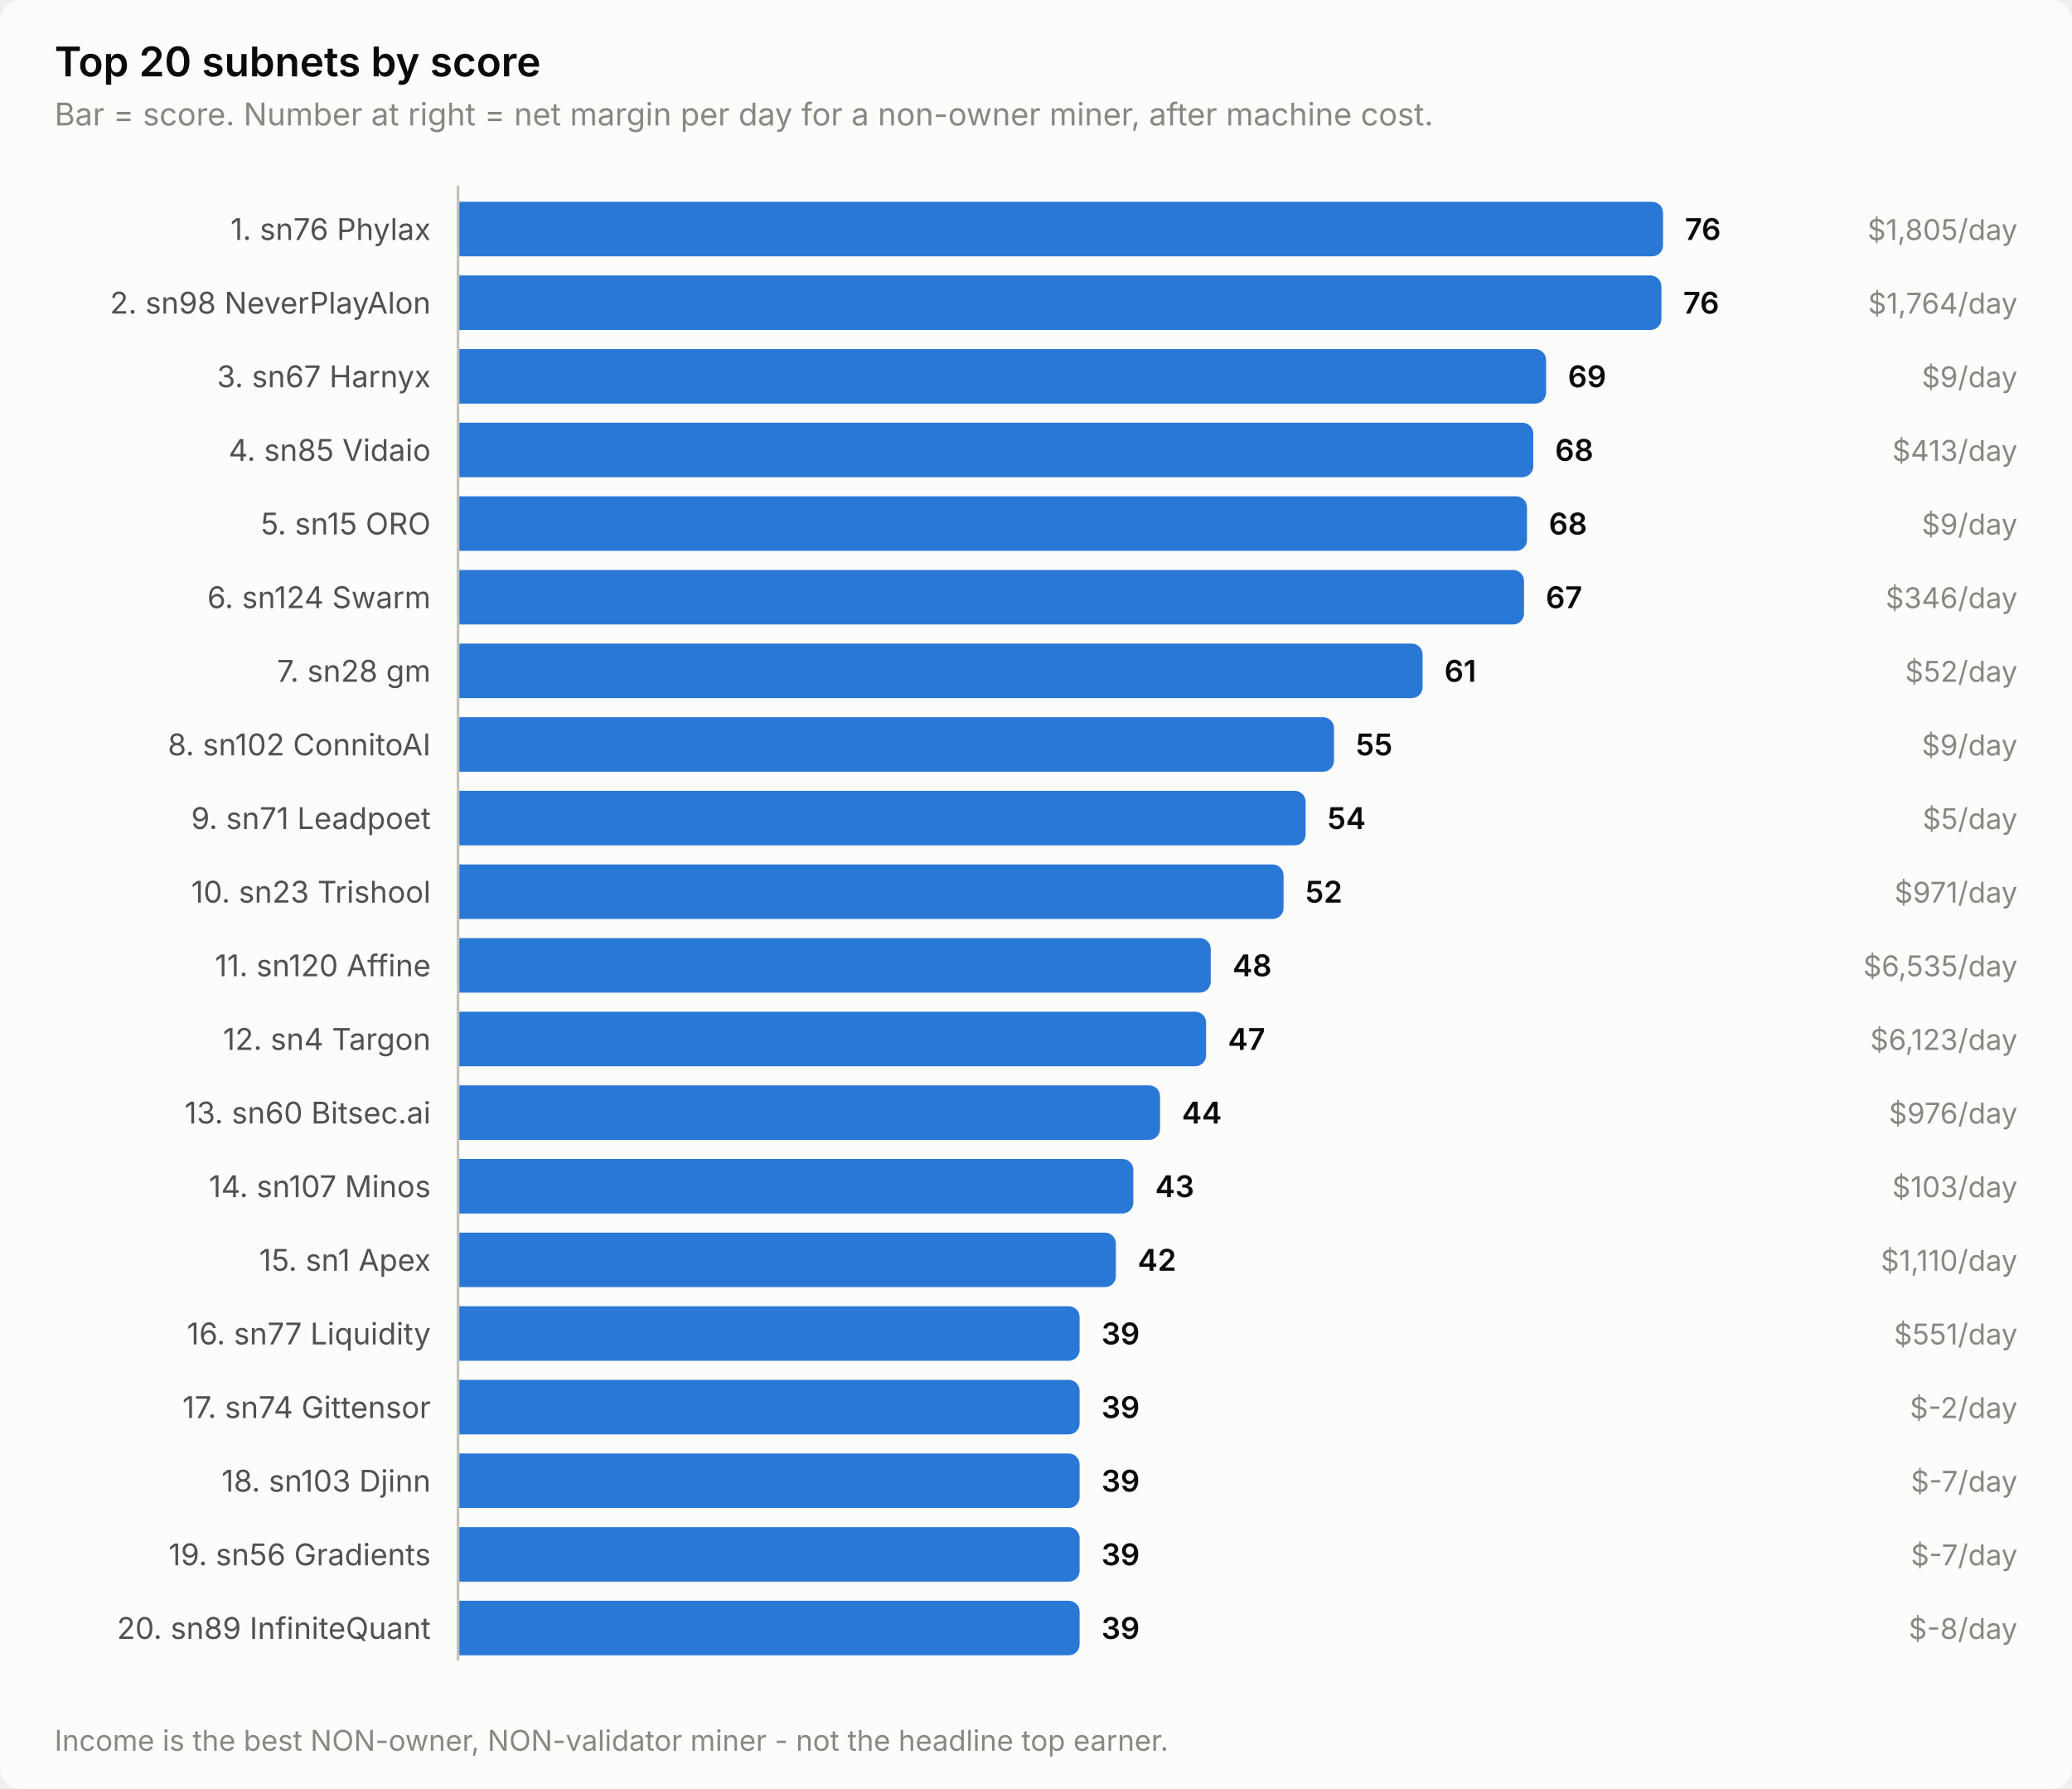
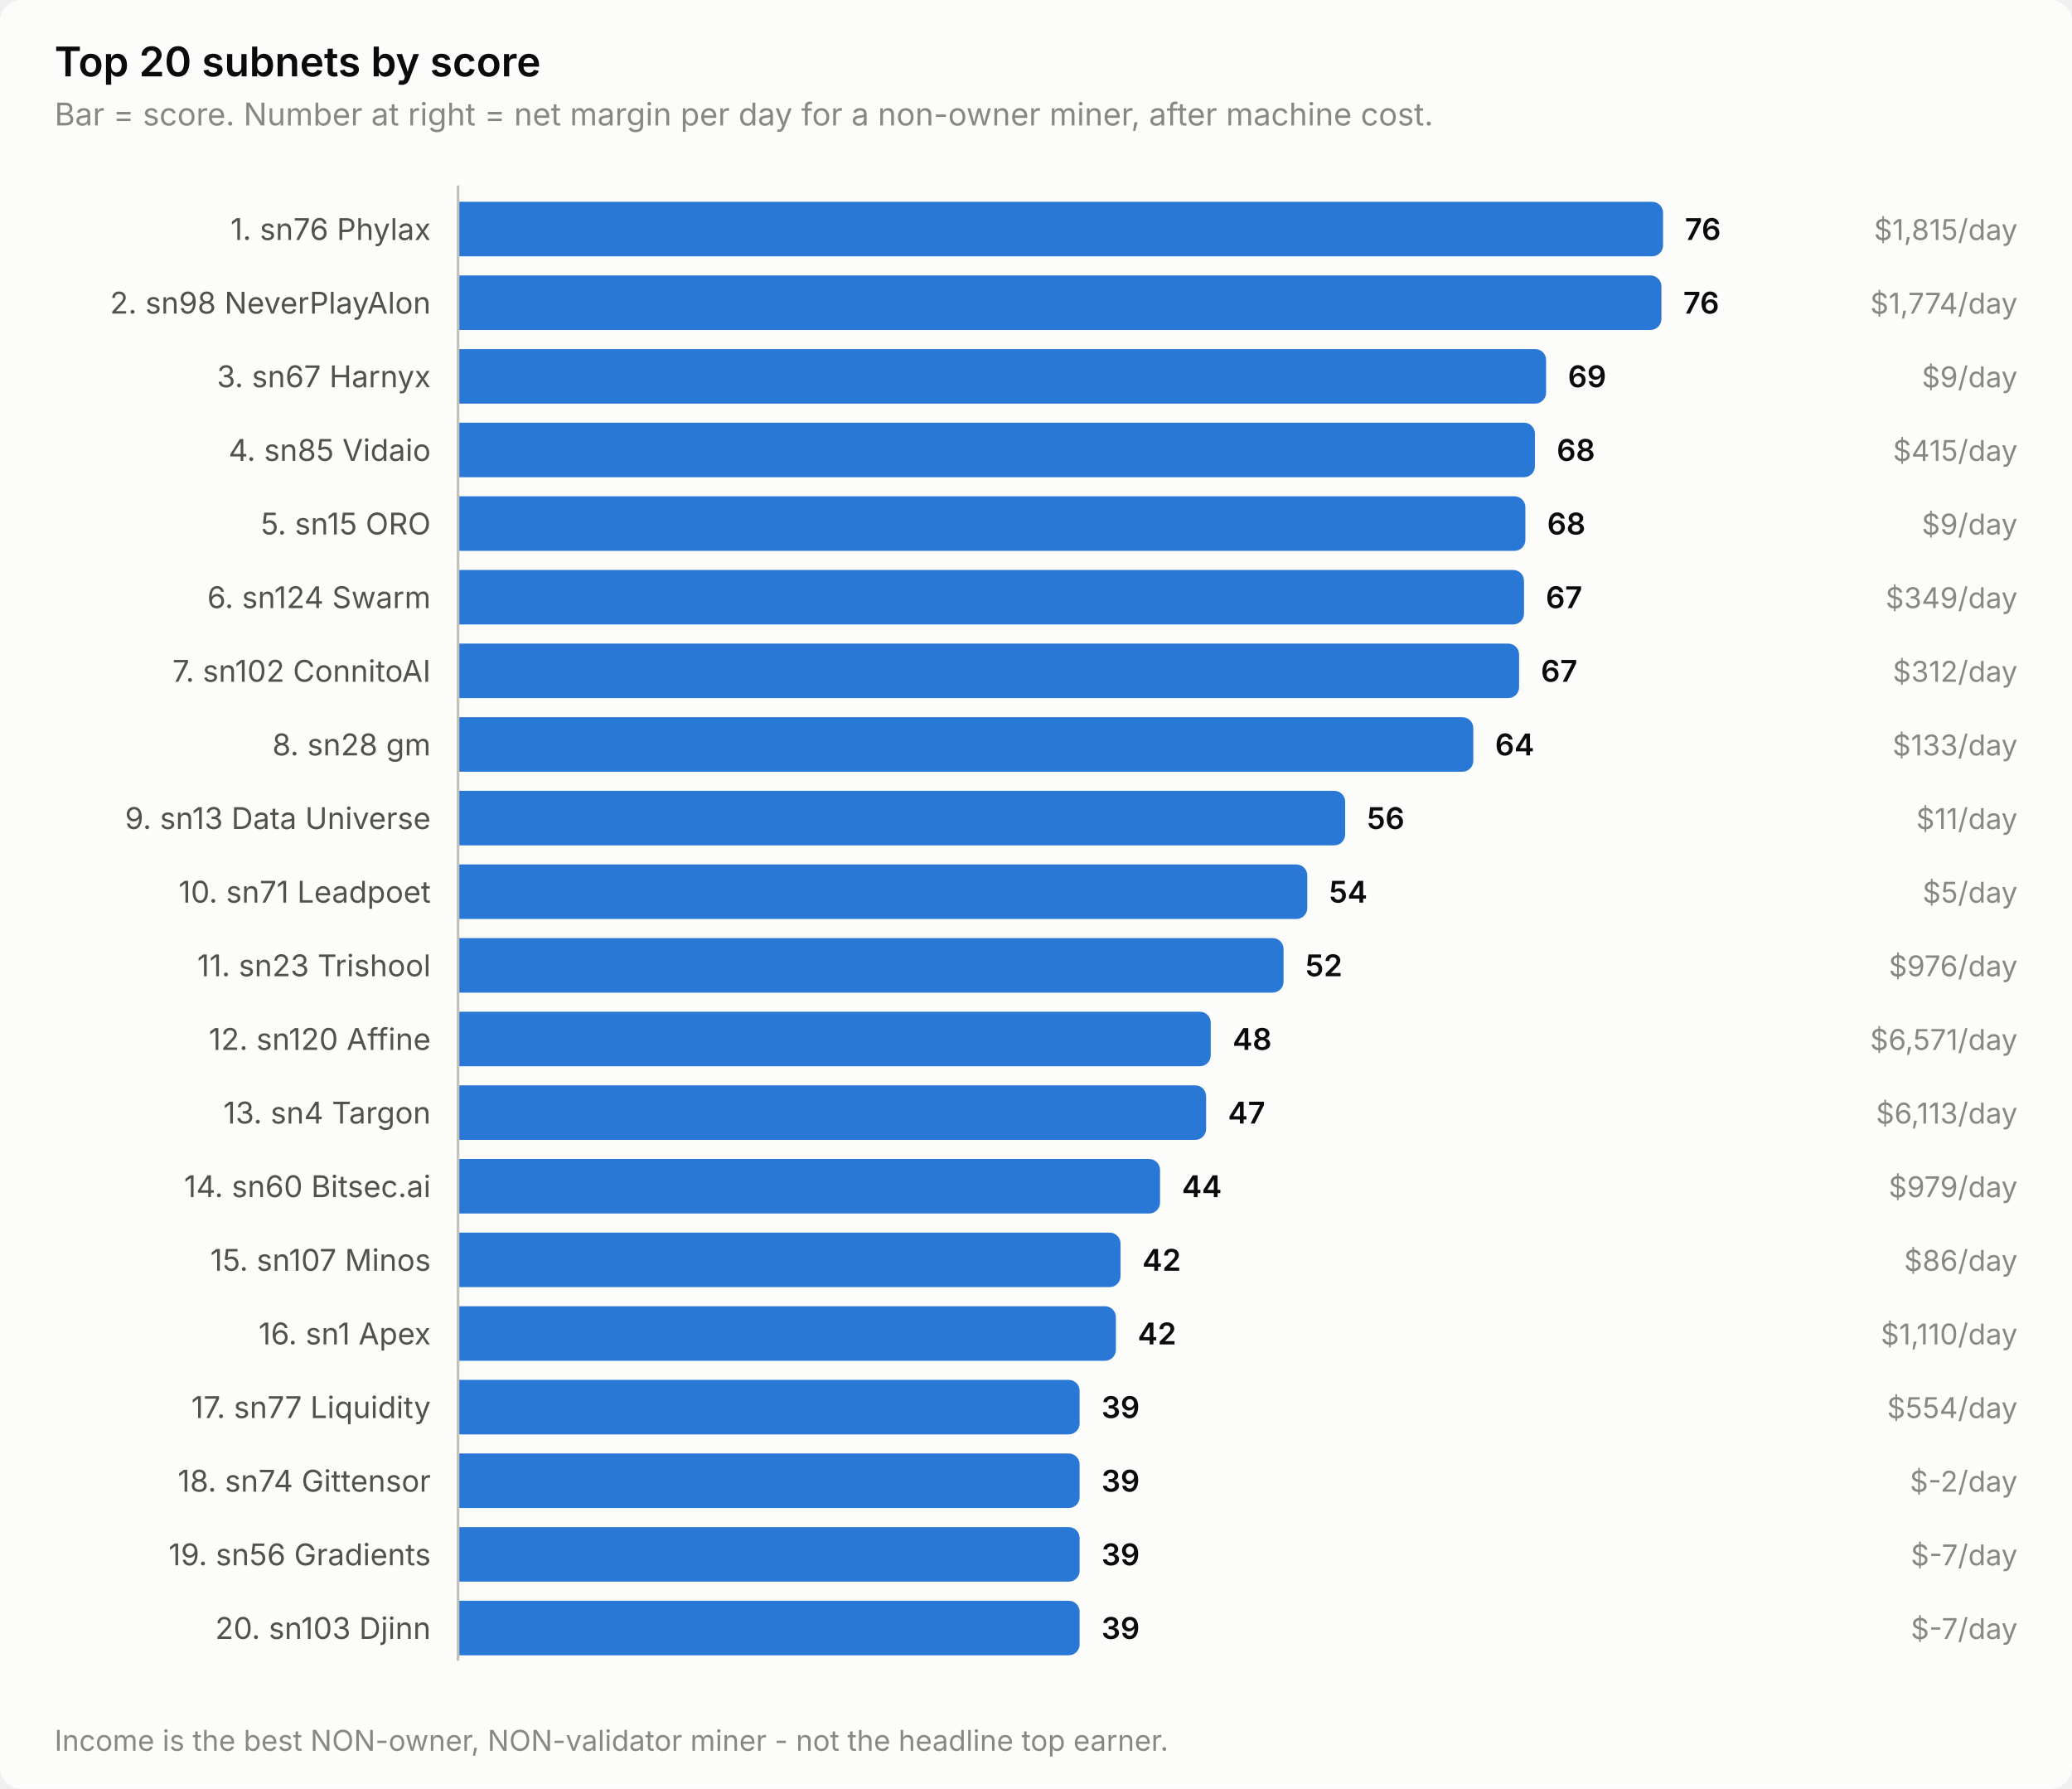
<svg xmlns="http://www.w3.org/2000/svg" width="760" height="656" viewBox="0 0 760 656" role="img" aria-label="Top 20 subnets by score">
  <style>
    text { font-family: system-ui, -apple-system, 'Segoe UI', sans-serif; }
    .t-title { font-size: 15px; font-weight: 600; }
    .t-sub { font-size: 11.5px; }
    .t-lab { font-size: 11px; }
    .t-val { font-size: 11px; font-weight: 600; font-variant-numeric: tabular-nums; }
    .t-tick { font-size: 10.5px; font-variant-numeric: tabular-nums; }

    .surface { fill: #fcfcfb; }
    .ink { fill: #0b0b0b; }
    .ink2 { fill: #52514e; }
    .muted { fill: #898781; }
    .grid { stroke: #e1e0d9; }
    .axis { stroke: #c3c2b7; }
    .accent { fill: #2a78d6; }
    .critical { fill: #d03b3b; }
    .deemph { fill: #d8d7d0; }

    @media (prefers-color-scheme: dark) {
      .surface { fill: #1a1a19; }
      .ink { fill: #ffffff; }
      .ink2 { fill: #c3c2b7; }
      .muted { fill: #898781; }
      .grid { stroke: #2c2c2a; }
      .axis { stroke: #383835; }
      .accent { fill: #3987e5; }
      .deemph { fill: #3a3a37; }
    }
</style>
  <rect class="surface" width="760" height="656" rx="8" />
  <text class="ink t-title" x="20" y="28">Top 20 subnets by score</text>
  <text class="muted t-sub" x="20" y="46">Bar = score. Number at right = net margin per day for a non-owner miner, after machine cost.</text>
  <text class="ink2 t-lab" x="158" y="88" text-anchor="end">1. sn76 Phylax</text>
  <path class="accent" d="M168.0,74.0 H606.0 a4.0,4.0 0 0 1 4.0,4.0 V90.0 a4.0,4.0 0 0 1 -4.0,4.0 H168.0 Z" />
  <text class="ink t-val" x="618.0" y="88">76</text>
-   <text class="muted t-tick" x="740" y="88" text-anchor="end">$1,805/day</text>
+   <text class="muted t-tick" x="740" y="88" text-anchor="end">$1,815/day</text>
  <text class="ink2 t-lab" x="158" y="115" text-anchor="end">2. sn98 NeverPlayAlon</text>
  <path class="accent" d="M168.0,101.0 H605.4 a4.0,4.0 0 0 1 4.0,4.0 V117.0 a4.0,4.0 0 0 1 -4.0,4.0 H168.0 Z" />
  <text class="ink t-val" x="617.4" y="115">76</text>
-   <text class="muted t-tick" x="740" y="115" text-anchor="end">$1,764/day</text>
+   <text class="muted t-tick" x="740" y="115" text-anchor="end">$1,774/day</text>
  <text class="ink2 t-lab" x="158" y="142" text-anchor="end">3. sn67 Harnyx</text>
  <path class="accent" d="M168.0,128.0 H563.1 a4.0,4.0 0 0 1 4.0,4.0 V144.0 a4.0,4.0 0 0 1 -4.0,4.0 H168.0 Z" />
  <text class="ink t-val" x="575.1" y="142">69</text>
  <text class="muted t-tick" x="740" y="142" text-anchor="end">$9/day</text>
  <text class="ink2 t-lab" x="158" y="169" text-anchor="end">4. sn85 Vidaio</text>
-   <path class="accent" d="M168.0,155.0 H558.4 a4.0,4.0 0 0 1 4.0,4.0 V171.0 a4.0,4.0 0 0 1 -4.0,4.0 H168.0 Z" />
-   <text class="ink t-val" x="570.4" y="169">68</text>
-   <text class="muted t-tick" x="740" y="169" text-anchor="end">$413/day</text>
+   <path class="accent" d="M168.0,155.0 H559.0 a4.0,4.0 0 0 1 4.0,4.0 V171.0 a4.0,4.0 0 0 1 -4.0,4.0 H168.0 Z" />
+   <text class="ink t-val" x="571.0" y="169">68</text>
+   <text class="muted t-tick" x="740" y="169" text-anchor="end">$415/day</text>
  <text class="ink2 t-lab" x="158" y="196" text-anchor="end">5. sn15 ORO</text>
-   <path class="accent" d="M168.0,182.0 H556.1 a4.0,4.0 0 0 1 4.0,4.0 V198.0 a4.0,4.0 0 0 1 -4.0,4.0 H168.0 Z" />
-   <text class="ink t-val" x="568.1" y="196">68</text>
+   <path class="accent" d="M168.0,182.0 H555.5 a4.0,4.0 0 0 1 4.0,4.0 V198.0 a4.0,4.0 0 0 1 -4.0,4.0 H168.0 Z" />
+   <text class="ink t-val" x="567.5" y="196">68</text>
  <text class="muted t-tick" x="740" y="196" text-anchor="end">$9/day</text>
  <text class="ink2 t-lab" x="158" y="223" text-anchor="end">6. sn124 Swarm</text>
  <path class="accent" d="M168.0,209.0 H555.0 a4.0,4.0 0 0 1 4.0,4.0 V225.0 a4.0,4.0 0 0 1 -4.0,4.0 H168.0 Z" />
  <text class="ink t-val" x="567.0" y="223">67</text>
-   <text class="muted t-tick" x="740" y="223" text-anchor="end">$346/day</text>
-   <text class="ink2 t-lab" x="158" y="250" text-anchor="end">7. sn28 gm</text>
-   <path class="accent" d="M168.0,236.0 H517.8 a4.0,4.0 0 0 1 4.0,4.0 V252.0 a4.0,4.0 0 0 1 -4.0,4.0 H168.0 Z" />
-   <text class="ink t-val" x="529.8" y="250">61</text>
-   <text class="muted t-tick" x="740" y="250" text-anchor="end">$52/day</text>
-   <text class="ink2 t-lab" x="158" y="277" text-anchor="end">8. sn102 ConnitoAI</text>
-   <path class="accent" d="M168.0,263.0 H485.3 a4.0,4.0 0 0 1 4.0,4.0 V279.0 a4.0,4.0 0 0 1 -4.0,4.0 H168.0 Z" />
-   <text class="ink t-val" x="497.3" y="277">55</text>
-   <text class="muted t-tick" x="740" y="277" text-anchor="end">$9/day</text>
-   <text class="ink2 t-lab" x="158" y="304" text-anchor="end">9. sn71 Leadpoet</text>
-   <path class="accent" d="M168.0,290.0 H474.9 a4.0,4.0 0 0 1 4.0,4.0 V306.0 a4.0,4.0 0 0 1 -4.0,4.0 H168.0 Z" />
-   <text class="ink t-val" x="486.9" y="304">54</text>
-   <text class="muted t-tick" x="740" y="304" text-anchor="end">$5/day</text>
-   <text class="ink2 t-lab" x="158" y="331" text-anchor="end">10. sn23 Trishool</text>
-   <path class="accent" d="M168.0,317.0 H466.8 a4.0,4.0 0 0 1 4.0,4.0 V333.0 a4.0,4.0 0 0 1 -4.0,4.0 H168.0 Z" />
-   <text class="ink t-val" x="478.8" y="331">52</text>
-   <text class="muted t-tick" x="740" y="331" text-anchor="end">$971/day</text>
-   <text class="ink2 t-lab" x="158" y="358" text-anchor="end">11. sn120 Affine</text>
-   <path class="accent" d="M168.0,344.0 H440.1 a4.0,4.0 0 0 1 4.0,4.0 V360.0 a4.0,4.0 0 0 1 -4.0,4.0 H168.0 Z" />
-   <text class="ink t-val" x="452.1" y="358">48</text>
-   <text class="muted t-tick" x="740" y="358" text-anchor="end">$6,535/day</text>
-   <text class="ink2 t-lab" x="158" y="385" text-anchor="end">12. sn4 Targon</text>
-   <path class="accent" d="M168.0,371.0 H438.4 a4.0,4.0 0 0 1 4.0,4.0 V387.0 a4.0,4.0 0 0 1 -4.0,4.0 H168.0 Z" />
-   <text class="ink t-val" x="450.4" y="385">47</text>
-   <text class="muted t-tick" x="740" y="385" text-anchor="end">$6,123/day</text>
-   <text class="ink2 t-lab" x="158" y="412" text-anchor="end">13. sn60 Bitsec.ai</text>
-   <path class="accent" d="M168.0,398.0 H421.5 a4.0,4.0 0 0 1 4.0,4.0 V414.0 a4.0,4.0 0 0 1 -4.0,4.0 H168.0 Z" />
-   <text class="ink t-val" x="433.5" y="412">44</text>
-   <text class="muted t-tick" x="740" y="412" text-anchor="end">$976/day</text>
-   <text class="ink2 t-lab" x="158" y="439" text-anchor="end">14. sn107 Minos</text>
-   <path class="accent" d="M168.0,425.0 H411.7 a4.0,4.0 0 0 1 4.0,4.0 V441.0 a4.0,4.0 0 0 1 -4.0,4.0 H168.0 Z" />
-   <text class="ink t-val" x="423.7" y="439">43</text>
-   <text class="muted t-tick" x="740" y="439" text-anchor="end">$103/day</text>
-   <text class="ink2 t-lab" x="158" y="466" text-anchor="end">15. sn1 Apex</text>
-   <path class="accent" d="M168.0,452.0 H405.3 a4.0,4.0 0 0 1 4.0,4.0 V468.0 a4.0,4.0 0 0 1 -4.0,4.0 H168.0 Z" />
-   <text class="ink t-val" x="417.3" y="466">42</text>
-   <text class="muted t-tick" x="740" y="466" text-anchor="end">$1,110/day</text>
-   <text class="ink2 t-lab" x="158" y="493" text-anchor="end">16. sn77 Liquidity</text>
-   <path class="accent" d="M168.0,479.0 H392.0 a4.0,4.0 0 0 1 4.0,4.0 V495.0 a4.0,4.0 0 0 1 -4.0,4.0 H168.0 Z" />
-   <text class="ink t-val" x="404.0" y="493">39</text>
-   <text class="muted t-tick" x="740" y="493" text-anchor="end">$551/day</text>
-   <text class="ink2 t-lab" x="158" y="520" text-anchor="end">17. sn74 Gittensor</text>
+   <text class="muted t-tick" x="740" y="223" text-anchor="end">$349/day</text>
+   <text class="ink2 t-lab" x="158" y="250" text-anchor="end">7. sn102 ConnitoAI</text>
+   <path class="accent" d="M168.0,236.0 H553.2 a4.0,4.0 0 0 1 4.0,4.0 V252.0 a4.0,4.0 0 0 1 -4.0,4.0 H168.0 Z" />
+   <text class="ink t-val" x="565.2" y="250">67</text>
+   <text class="muted t-tick" x="740" y="250" text-anchor="end">$312/day</text>
+   <text class="ink2 t-lab" x="158" y="277" text-anchor="end">8. sn28 gm</text>
+   <path class="accent" d="M168.0,263.0 H536.4 a4.0,4.0 0 0 1 4.0,4.0 V279.0 a4.0,4.0 0 0 1 -4.0,4.0 H168.0 Z" />
+   <text class="ink t-val" x="548.4" y="277">64</text>
+   <text class="muted t-tick" x="740" y="277" text-anchor="end">$133/day</text>
+   <text class="ink2 t-lab" x="158" y="304" text-anchor="end">9. sn13 Data Universe</text>
+   <path class="accent" d="M168.0,290.0 H489.4 a4.0,4.0 0 0 1 4.0,4.0 V306.0 a4.0,4.0 0 0 1 -4.0,4.0 H168.0 Z" />
+   <text class="ink t-val" x="501.4" y="304">56</text>
+   <text class="muted t-tick" x="740" y="304" text-anchor="end">$11/day</text>
+   <text class="ink2 t-lab" x="158" y="331" text-anchor="end">10. sn71 Leadpoet</text>
+   <path class="accent" d="M168.0,317.0 H475.5 a4.0,4.0 0 0 1 4.0,4.0 V333.0 a4.0,4.0 0 0 1 -4.0,4.0 H168.0 Z" />
+   <text class="ink t-val" x="487.5" y="331">54</text>
+   <text class="muted t-tick" x="740" y="331" text-anchor="end">$5/day</text>
+   <text class="ink2 t-lab" x="158" y="358" text-anchor="end">11. sn23 Trishool</text>
+   <path class="accent" d="M168.0,344.0 H466.8 a4.0,4.0 0 0 1 4.0,4.0 V360.0 a4.0,4.0 0 0 1 -4.0,4.0 H168.0 Z" />
+   <text class="ink t-val" x="478.8" y="358">52</text>
+   <text class="muted t-tick" x="740" y="358" text-anchor="end">$976/day</text>
+   <text class="ink2 t-lab" x="158" y="385" text-anchor="end">12. sn120 Affine</text>
+   <path class="accent" d="M168.0,371.0 H440.1 a4.0,4.0 0 0 1 4.0,4.0 V387.0 a4.0,4.0 0 0 1 -4.0,4.0 H168.0 Z" />
+   <text class="ink t-val" x="452.1" y="385">48</text>
+   <text class="muted t-tick" x="740" y="385" text-anchor="end">$6,571/day</text>
+   <text class="ink2 t-lab" x="158" y="412" text-anchor="end">13. sn4 Targon</text>
+   <path class="accent" d="M168.0,398.0 H438.4 a4.0,4.0 0 0 1 4.0,4.0 V414.0 a4.0,4.0 0 0 1 -4.0,4.0 H168.0 Z" />
+   <text class="ink t-val" x="450.4" y="412">47</text>
+   <text class="muted t-tick" x="740" y="412" text-anchor="end">$6,113/day</text>
+   <text class="ink2 t-lab" x="158" y="439" text-anchor="end">14. sn60 Bitsec.ai</text>
+   <path class="accent" d="M168.0,425.0 H421.5 a4.0,4.0 0 0 1 4.0,4.0 V441.0 a4.0,4.0 0 0 1 -4.0,4.0 H168.0 Z" />
+   <text class="ink t-val" x="433.5" y="439">44</text>
+   <text class="muted t-tick" x="740" y="439" text-anchor="end">$979/day</text>
+   <text class="ink2 t-lab" x="158" y="466" text-anchor="end">15. sn107 Minos</text>
+   <path class="accent" d="M168.0,452.0 H407.0 a4.0,4.0 0 0 1 4.0,4.0 V468.0 a4.0,4.0 0 0 1 -4.0,4.0 H168.0 Z" />
+   <text class="ink t-val" x="419.0" y="466">42</text>
+   <text class="muted t-tick" x="740" y="466" text-anchor="end">$86/day</text>
+   <text class="ink2 t-lab" x="158" y="493" text-anchor="end">16. sn1 Apex</text>
+   <path class="accent" d="M168.0,479.0 H405.3 a4.0,4.0 0 0 1 4.0,4.0 V495.0 a4.0,4.0 0 0 1 -4.0,4.0 H168.0 Z" />
+   <text class="ink t-val" x="417.3" y="493">42</text>
+   <text class="muted t-tick" x="740" y="493" text-anchor="end">$1,110/day</text>
+   <text class="ink2 t-lab" x="158" y="520" text-anchor="end">17. sn77 Liquidity</text>
  <path class="accent" d="M168.0,506.0 H392.0 a4.0,4.0 0 0 1 4.0,4.0 V522.0 a4.0,4.0 0 0 1 -4.0,4.0 H168.0 Z" />
  <text class="ink t-val" x="404.0" y="520">39</text>
-   <text class="muted t-tick" x="740" y="520" text-anchor="end">$-2/day</text>
-   <text class="ink2 t-lab" x="158" y="547" text-anchor="end">18. sn103 Djinn</text>
+   <text class="muted t-tick" x="740" y="520" text-anchor="end">$554/day</text>
+   <text class="ink2 t-lab" x="158" y="547" text-anchor="end">18. sn74 Gittensor</text>
  <path class="accent" d="M168.0,533.0 H392.0 a4.0,4.0 0 0 1 4.0,4.0 V549.0 a4.0,4.0 0 0 1 -4.0,4.0 H168.0 Z" />
  <text class="ink t-val" x="404.0" y="547">39</text>
-   <text class="muted t-tick" x="740" y="547" text-anchor="end">$-7/day</text>
+   <text class="muted t-tick" x="740" y="547" text-anchor="end">$-2/day</text>
  <text class="ink2 t-lab" x="158" y="574" text-anchor="end">19. sn56 Gradients</text>
  <path class="accent" d="M168.0,560.0 H392.0 a4.0,4.0 0 0 1 4.0,4.0 V576.0 a4.0,4.0 0 0 1 -4.0,4.0 H168.0 Z" />
  <text class="ink t-val" x="404.0" y="574">39</text>
  <text class="muted t-tick" x="740" y="574" text-anchor="end">$-7/day</text>
-   <text class="ink2 t-lab" x="158" y="601" text-anchor="end">20. sn89 InfiniteQuant</text>
+   <text class="ink2 t-lab" x="158" y="601" text-anchor="end">20. sn103 Djinn</text>
  <path class="accent" d="M168.0,587.0 H392.0 a4.0,4.0 0 0 1 4.0,4.0 V603.0 a4.0,4.0 0 0 1 -4.0,4.0 H168.0 Z" />
  <text class="ink t-val" x="404.0" y="601">39</text>
-   <text class="muted t-tick" x="740" y="601" text-anchor="end">$-8/day</text>
+   <text class="muted t-tick" x="740" y="601" text-anchor="end">$-7/day</text>
  <line class="axis" x1="168" y1="68" x2="168" y2="609" stroke-width="1" />
  <text class="muted t-tick" x="20" y="642">Income is the best NON-owner, NON-validator miner - not the headline top earner.</text>
</svg>
